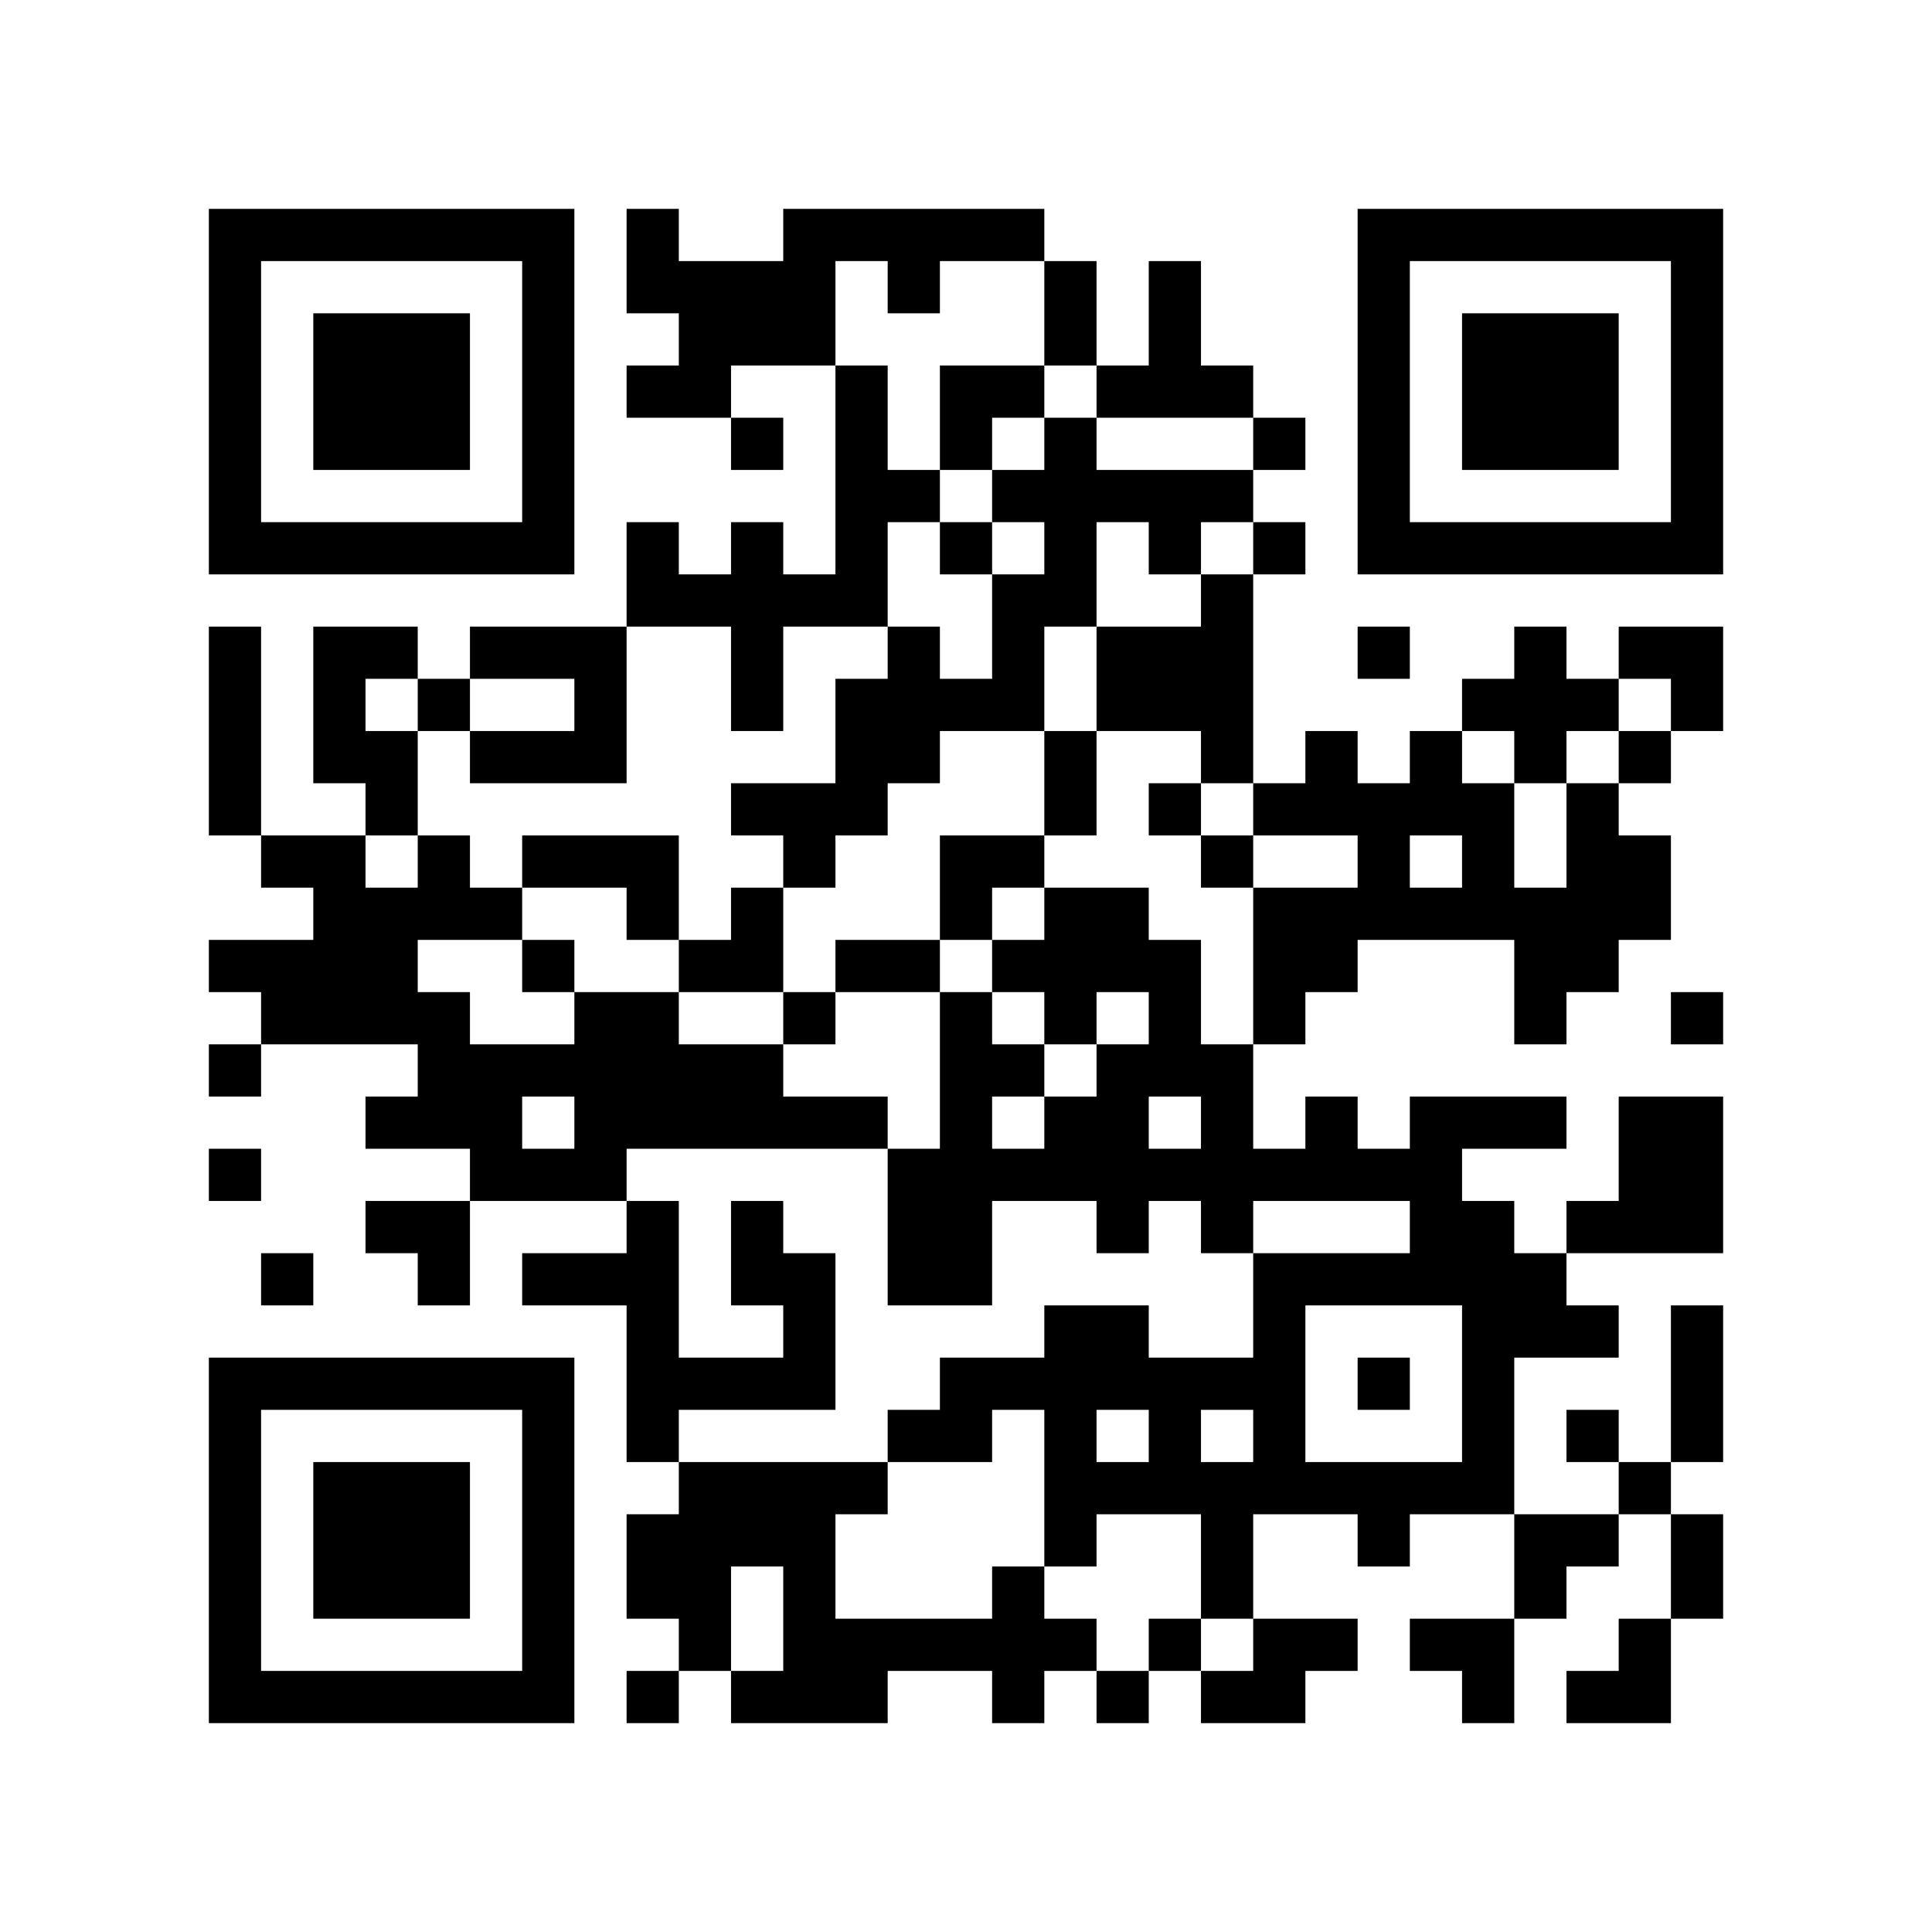
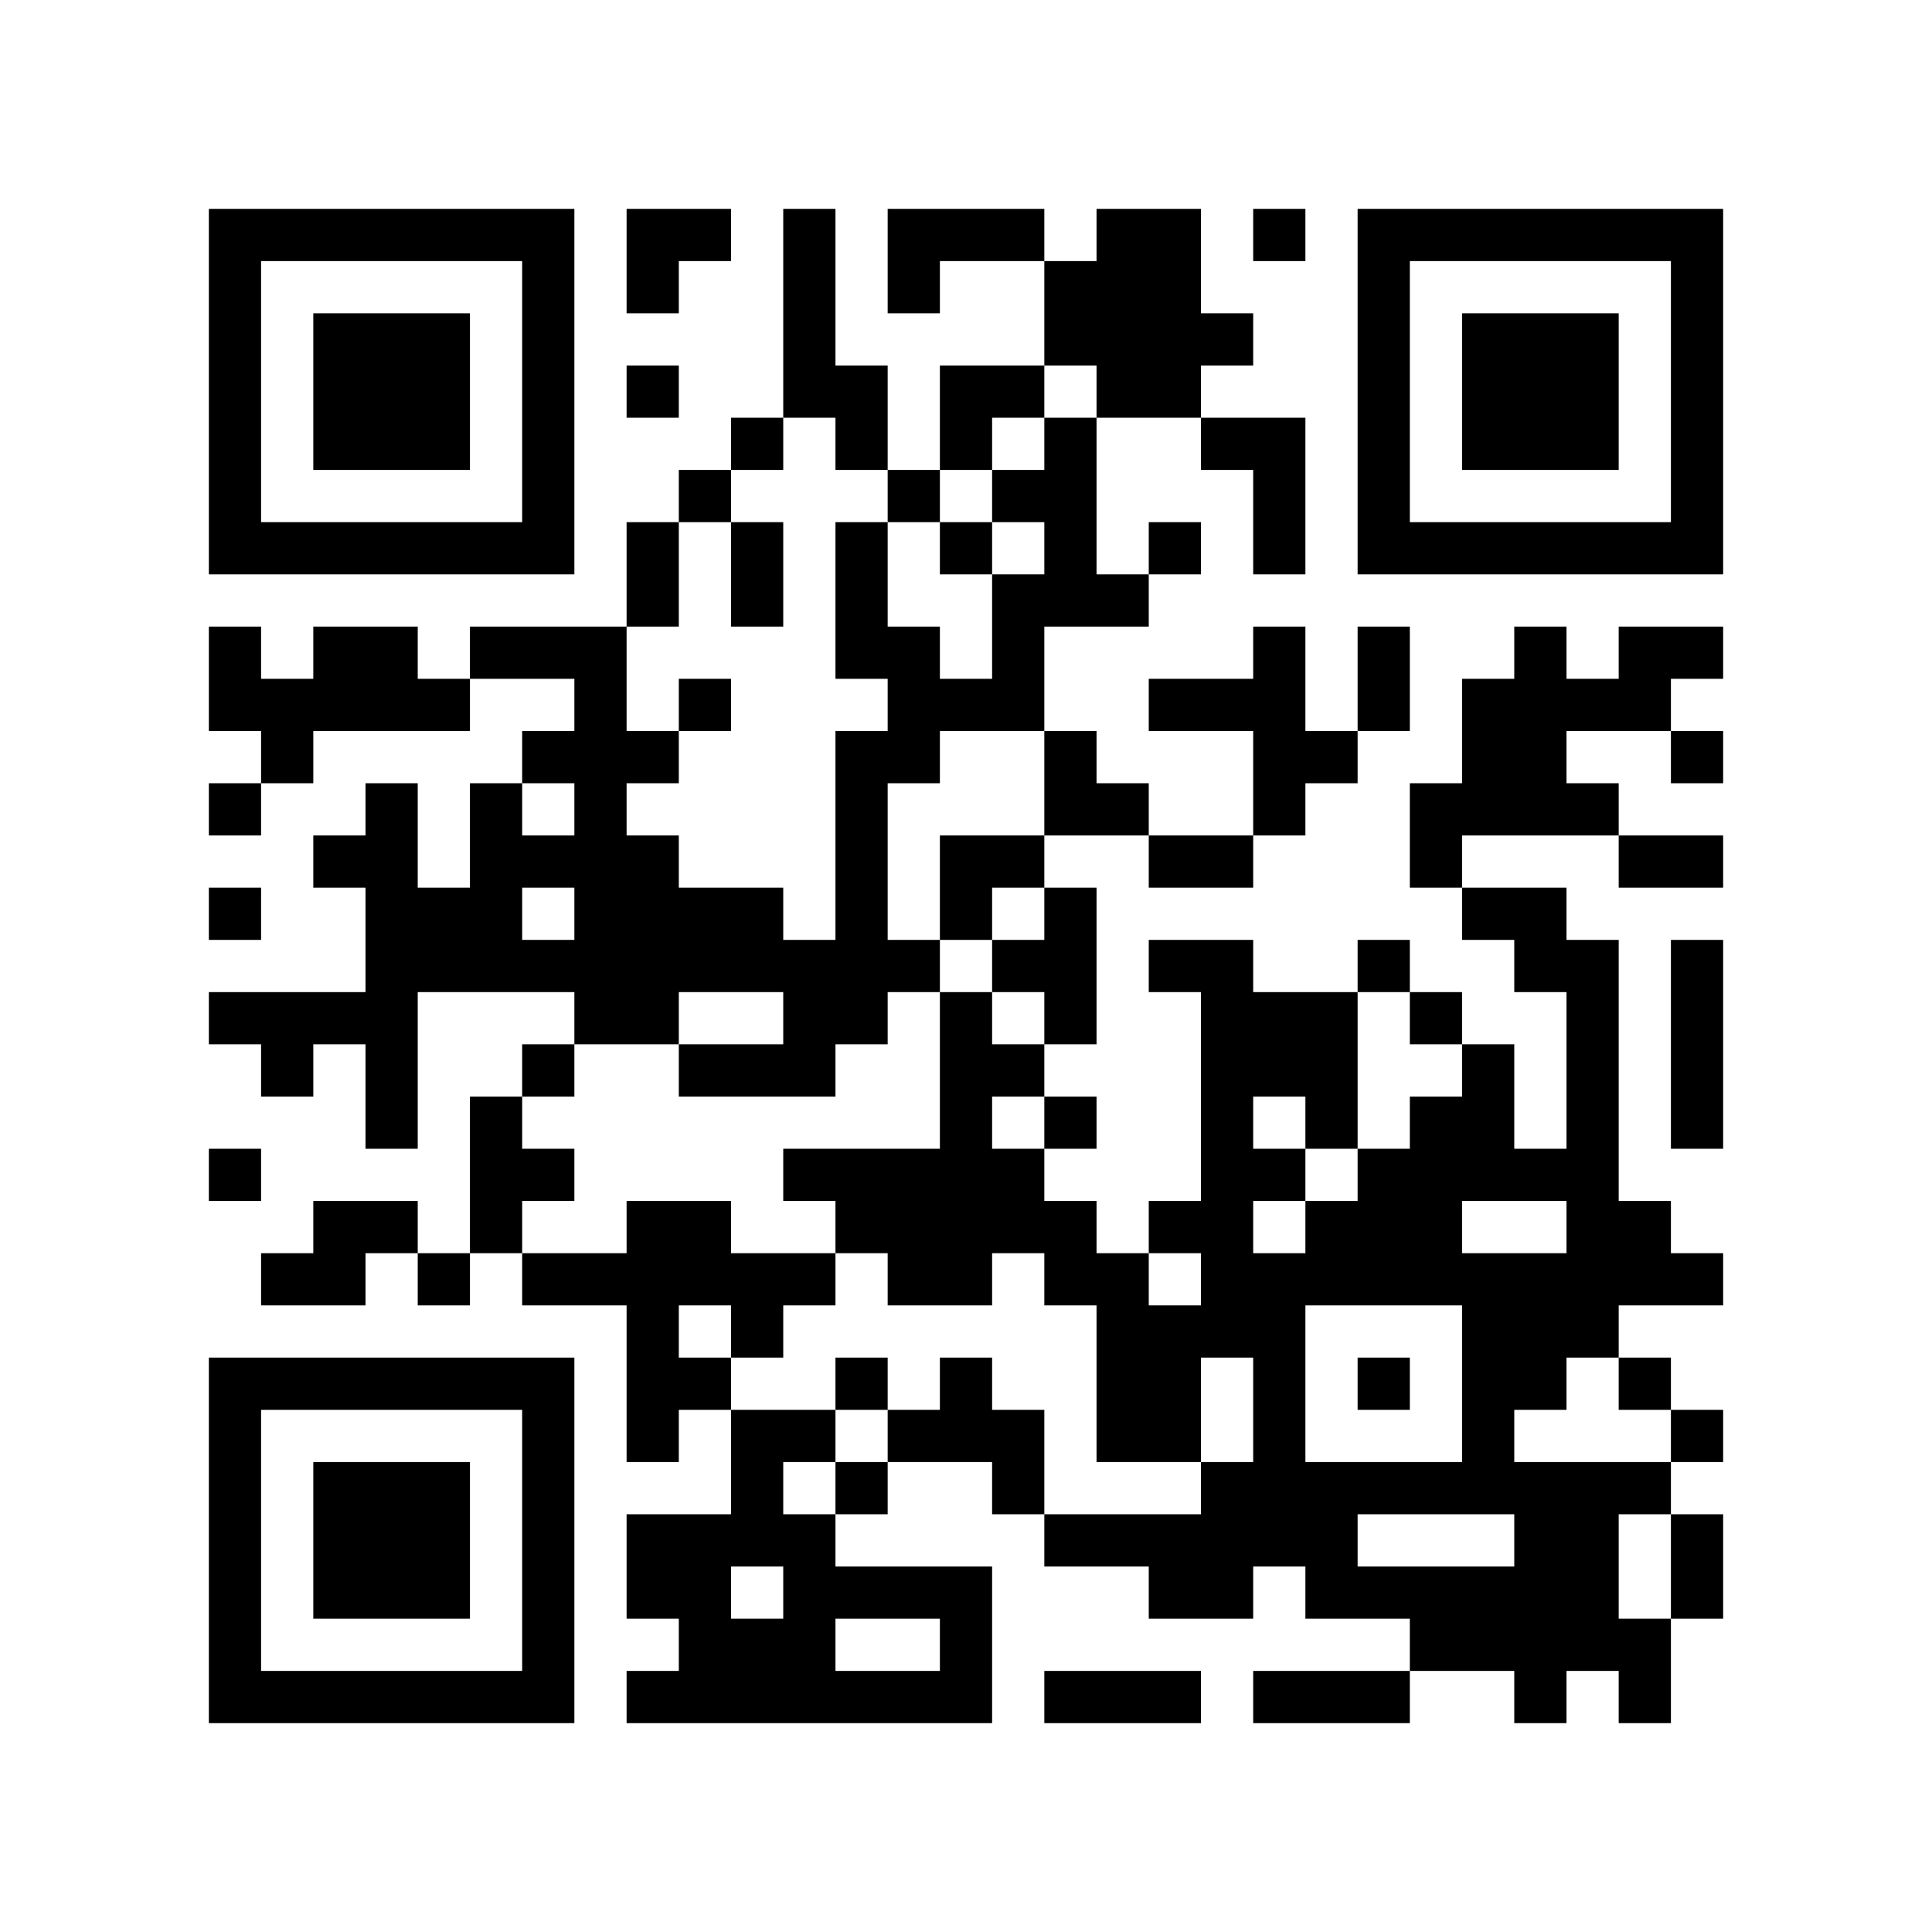
<svg xmlns="http://www.w3.org/2000/svg" width="37mm" height="37mm" version="1.1" viewBox="0 0 37 37">
  <rect fill="white" x="0" y="0" width="100%" height="100%" />
-   <path style="fill:#000000;fill-opacity:1;fill-rule:nonzero;stroke:none" d="M 10 32 L 10 33 L 11 33 L 11 32 z M 14 11 L 14 12 L 15 12 L 15 11 z M 15 26 L 15 27 L 16 27 L 16 26 z M 16 21 L 16 22 L 17 22 L 17 21 z M 5 32 L 5 33 L 6 33 L 6 32 z M 29 19 L 29 20 L 30 20 L 30 19 z M 17 24 L 17 25 L 18 25 L 18 24 z M 30 16 L 30 17 L 31 17 L 31 16 z M 7 6 L 7 7 L 8 7 L 8 6 z M 10 27 L 10 28 L 11 28 L 11 27 z M 21 17 L 21 18 L 22 18 L 22 17 z M 24 18 L 24 19 L 25 19 L 25 18 z M 27 23 L 27 24 L 28 24 L 28 23 z M 12 16 L 12 17 L 13 17 L 13 16 z M 26 16 L 26 17 L 27 17 L 27 16 z M 14 18 L 14 19 L 15 19 L 15 18 z M 15 19 L 15 20 L 16 20 L 16 19 z M 28 25 L 28 26 L 29 26 L 29 25 z M 30 27 L 30 28 L 31 28 L 31 27 z M 4 18 L 4 19 L 5 19 L 5 18 z M 7 15 L 7 16 L 8 16 L 8 15 z M 31 10 L 31 11 L 32 11 L 32 10 z M 5 19 L 5 20 L 6 20 L 6 19 z M 8 16 L 8 17 L 9 17 L 9 16 z M 32 5 L 32 6 L 33 6 L 33 5 z M 6 16 L 6 17 L 7 17 L 7 16 z M 7 21 L 7 22 L 8 22 L 8 21 z M 20 11 L 20 12 L 21 12 L 21 11 z M 10 18 L 10 19 L 11 19 L 11 18 z M 23 22 L 23 23 L 24 23 L 24 22 z M 11 19 L 11 20 L 12 20 L 12 19 z M 24 25 L 24 26 L 25 26 L 25 25 z M 22 9 L 22 10 L 23 10 L 23 9 z M 21 28 L 21 29 L 22 29 L 22 28 z M 27 10 L 27 11 L 28 11 L 28 10 z M 14 13 L 14 14 L 15 14 L 15 13 z M 12 29 L 12 30 L 13 30 L 13 29 z M 28 32 L 28 33 L 29 33 L 29 32 z M 18 23 L 18 24 L 19 24 L 19 23 z M 16 11 L 16 12 L 17 12 L 17 11 z M 14 23 L 14 24 L 15 24 L 15 23 z M 29 29 L 29 30 L 30 30 L 30 29 z M 15 30 L 15 31 L 16 31 L 16 30 z M 4 9 L 4 10 L 5 10 L 5 9 z M 28 6 L 28 7 L 29 7 L 29 6 z M 5 4 L 5 5 L 6 5 L 6 4 z M 29 7 L 29 8 L 30 8 L 30 7 z M 9 14 L 9 15 L 10 15 L 10 14 z M 7 26 L 7 27 L 8 27 L 8 26 z M 10 5 L 10 6 L 11 6 L 11 5 z M 8 21 L 8 22 L 9 22 L 9 21 z M 24 32 L 24 33 L 25 33 L 25 32 z M 10 31 L 10 32 L 11 32 L 11 31 z M 25 21 L 25 22 L 26 22 L 26 21 z M 21 21 L 21 22 L 22 22 L 22 21 z M 22 26 L 22 27 L 23 27 L 23 26 z M 12 4 L 12 5 L 13 5 L 13 4 z M 30 29 L 30 30 L 31 30 L 31 29 z M 4 32 L 4 33 L 5 33 L 5 32 z M 28 13 L 28 14 L 29 14 L 29 13 z M 29 8 L 29 9 L 30 9 L 30 8 z M 32 27 L 32 28 L 33 28 L 33 27 z M 30 7 L 30 8 L 31 8 L 31 7 z M 31 14 L 31 15 L 32 15 L 32 14 z M 8 28 L 8 29 L 9 29 L 9 28 z M 24 31 L 24 32 L 25 32 L 25 31 z M 20 15 L 20 16 L 21 16 L 21 15 z M 10 22 L 10 23 L 11 23 L 11 22 z M 27 24 L 27 25 L 28 25 L 28 24 z M 12 11 L 12 12 L 13 12 L 13 11 z M 26 15 L 26 16 L 27 16 L 27 15 z M 29 17 L 29 18 L 30 18 L 30 17 z M 17 22 L 17 23 L 18 23 L 18 22 z M 6 29 L 6 30 L 7 30 L 7 29 z M 4 13 L 4 14 L 5 14 L 5 13 z M 7 8 L 7 9 L 8 9 L 8 8 z M 32 8 L 32 9 L 33 9 L 33 8 z M 9 10 L 9 11 L 10 11 L 10 10 z M 20 6 L 20 7 L 21 7 L 21 6 z M 21 7 L 21 8 L 22 8 L 22 7 z M 11 20 L 11 21 L 12 21 L 12 20 z M 22 12 L 22 13 L 23 13 L 23 12 z M 20 28 L 20 29 L 21 29 L 21 28 z M 25 17 L 25 18 L 26 18 L 26 17 z M 26 6 L 26 7 L 27 7 L 27 6 z M 27 15 L 27 16 L 28 16 L 28 15 z M 12 24 L 12 25 L 13 25 L 13 24 z M 15 5 L 15 6 L 16 6 L 16 5 z M 13 21 L 13 22 L 14 22 L 14 21 z M 28 27 L 28 28 L 29 28 L 29 27 z M 16 14 L 16 15 L 17 15 L 17 14 z M 14 26 L 14 27 L 15 27 L 15 26 z M 30 25 L 30 26 L 31 26 L 31 25 z M 4 4 L 4 5 L 5 5 L 5 4 z M 7 17 L 7 18 L 8 18 L 8 17 z M 31 28 L 31 29 L 32 29 L 32 28 z M 32 7 L 32 8 L 33 8 L 33 7 z M 6 14 L 6 15 L 7 15 L 7 14 z M 7 23 L 7 24 L 8 24 L 8 23 z M 10 16 L 10 17 L 11 17 L 11 16 z M 8 24 L 8 25 L 9 25 L 9 24 z M 11 13 L 11 14 L 12 14 L 12 13 z M 24 27 L 24 28 L 25 28 L 25 27 z M 22 7 L 22 8 L 23 8 L 23 7 z M 26 9 L 26 10 L 27 10 L 27 9 z M 27 4 L 27 5 L 28 5 L 28 4 z M 13 30 L 13 31 L 14 31 L 14 30 z M 18 21 L 18 22 L 19 22 L 19 21 z M 14 21 L 14 22 L 15 22 L 15 21 z M 15 32 L 15 33 L 16 33 L 16 32 z M 30 32 L 30 33 L 31 33 L 31 32 z M 28 8 L 28 9 L 29 9 L 29 8 z M 31 21 L 31 22 L 32 22 L 32 21 z M 5 10 L 5 11 L 6 11 L 6 10 z M 32 30 L 32 31 L 33 31 L 33 30 z M 30 10 L 30 11 L 31 11 L 31 10 z M 9 12 L 9 13 L 10 13 L 10 12 z M 7 28 L 7 29 L 8 29 L 8 28 z M 8 23 L 8 24 L 9 24 L 9 23 z M 9 22 L 9 23 L 10 23 L 10 22 z M 20 26 L 20 27 L 21 27 L 21 26 z M 10 29 L 10 30 L 11 30 L 11 29 z M 23 7 L 23 8 L 24 8 L 24 7 z M 24 8 L 24 9 L 25 9 L 25 8 z M 13 7 L 13 8 L 14 8 L 14 7 z M 14 28 L 14 29 L 15 29 L 15 28 z M 15 25 L 15 26 L 16 26 L 16 25 z M 28 15 L 28 16 L 29 16 L 29 15 z M 29 14 L 29 15 L 30 15 L 30 14 z M 17 27 L 17 28 L 18 28 L 18 27 z M 32 21 L 32 22 L 33 22 L 33 21 z M 6 32 L 6 33 L 7 33 L 7 32 z M 31 16 L 31 17 L 32 17 L 32 16 z M 8 30 L 8 31 L 9 31 L 9 30 z M 32 19 L 32 20 L 33 20 L 33 19 z M 20 17 L 20 18 L 21 18 L 21 17 z M 10 20 L 10 21 L 11 21 L 11 20 z M 25 28 L 25 29 L 26 29 L 26 28 z M 23 12 L 23 13 L 24 13 L 24 12 z M 21 12 L 21 13 L 22 13 L 22 12 z M 22 19 L 22 20 L 23 20 L 23 19 z M 19 30 L 19 31 L 20 31 L 20 30 z M 19 4 L 19 5 L 20 5 L 20 4 z M 4 15 L 4 16 L 5 16 L 5 15 z M 7 10 L 7 11 L 8 11 L 8 10 z M 32 10 L 32 11 L 33 11 L 33 10 z M 20 8 L 20 9 L 21 9 L 21 8 z M 23 21 L 23 22 L 24 22 L 24 21 z M 11 22 L 11 23 L 12 23 L 12 22 z M 22 10 L 22 11 L 23 11 L 23 10 z M 25 15 L 25 16 L 26 16 L 26 15 z M 26 4 L 26 5 L 27 5 L 27 4 z M 12 26 L 12 27 L 13 27 L 13 26 z M 18 16 L 18 17 L 19 17 L 19 16 z M 16 8 L 16 9 L 17 9 L 17 8 z M 14 24 L 14 25 L 15 25 L 15 24 z M 29 24 L 29 25 L 30 25 L 30 24 z M 19 13 L 19 14 L 20 14 L 20 13 z M 17 13 L 17 14 L 18 14 L 18 13 z M 15 29 L 15 30 L 16 30 L 16 29 z M 30 23 L 30 24 L 31 24 L 31 23 z M 4 6 L 4 7 L 5 7 L 5 6 z M 7 19 L 7 20 L 8 20 L 8 19 z M 6 12 L 6 13 L 7 13 L 7 12 z M 9 17 L 9 18 L 10 18 L 10 17 z M 10 6 L 10 7 L 11 7 L 11 6 z M 8 26 L 8 27 L 9 27 L 9 26 z M 23 26 L 23 27 L 24 27 L 24 26 z M 22 5 L 22 6 L 23 6 L 23 5 z M 20 21 L 20 22 L 21 22 L 21 21 z M 25 24 L 25 25 L 26 25 L 26 24 z M 21 32 L 21 33 L 22 33 L 22 32 z M 22 31 L 22 32 L 23 32 L 23 31 z M 13 28 L 13 29 L 14 29 L 14 28 z M 18 27 L 18 28 L 19 28 L 19 27 z M 16 7 L 16 8 L 17 8 L 17 7 z M 19 26 L 19 27 L 20 27 L 20 26 z M 4 29 L 4 30 L 5 30 L 5 29 z M 28 10 L 28 11 L 29 11 L 29 10 z M 31 23 L 31 24 L 32 24 L 32 23 z M 6 7 L 6 8 L 7 8 L 7 7 z M 30 8 L 30 9 L 31 9 L 31 8 z M 7 30 L 7 31 L 8 31 L 8 30 z M 10 9 L 10 10 L 11 10 L 11 9 z M 9 20 L 9 21 L 10 21 L 10 20 z M 24 28 L 24 29 L 25 29 L 25 28 z M 23 9 L 23 10 L 24 10 L 24 9 z M 21 25 L 21 26 L 22 26 L 22 25 z M 26 22 L 26 23 L 27 23 L 27 22 z M 24 10 L 24 11 L 25 11 L 25 10 z M 22 22 L 22 23 L 23 23 L 23 22 z M 27 31 L 27 32 L 28 32 L 28 31 z M 13 5 L 13 6 L 14 6 L 14 5 z M 14 10 L 14 11 L 15 11 L 15 10 z M 4 20 L 4 21 L 5 21 L 5 20 z M 28 17 L 28 18 L 29 18 L 29 17 z M 18 4 L 18 5 L 19 5 L 19 4 z M 29 12 L 29 13 L 30 13 L 30 12 z M 19 9 L 19 10 L 20 10 L 20 9 z M 32 23 L 32 24 L 33 24 L 33 23 z M 6 30 L 6 31 L 7 31 L 7 30 z M 7 7 L 7 8 L 8 8 L 8 7 z M 8 8 L 8 9 L 9 9 L 9 8 z M 32 13 L 32 14 L 33 14 L 33 13 z M 20 19 L 20 20 L 21 20 L 21 19 z M 10 26 L 10 27 L 11 27 L 11 26 z M 23 14 L 23 15 L 24 15 L 24 14 z M 21 18 L 21 19 L 22 19 L 22 18 z M 24 17 L 24 18 L 25 18 L 25 17 z M 14 5 L 14 6 L 15 6 L 15 5 z M 12 21 L 12 22 L 13 22 L 13 21 z M 15 16 L 15 17 L 16 17 L 16 16 z M 4 27 L 4 28 L 5 28 L 5 27 z M 28 24 L 28 25 L 29 25 L 29 24 z M 5 26 L 5 27 L 6 27 L 6 26 z M 29 21 L 29 22 L 30 22 L 30 21 z M 17 18 L 17 19 L 18 19 L 18 18 z M 7 12 L 7 13 L 8 13 L 8 12 z M 8 7 L 8 8 L 9 8 L 9 7 z M 32 4 L 32 5 L 33 5 L 33 4 z M 6 19 L 6 20 L 7 20 L 7 19 z M 20 10 L 20 11 L 21 11 L 21 10 z M 23 23 L 23 24 L 24 24 L 24 23 z M 11 16 L 11 17 L 12 17 L 12 16 z M 24 24 L 24 25 L 25 25 L 25 24 z M 26 10 L 26 11 L 27 11 L 27 10 z M 14 12 L 14 13 L 15 13 L 15 12 z M 28 31 L 28 32 L 29 32 L 29 31 z M 18 22 L 18 23 L 19 23 L 19 22 z M 16 10 L 16 11 L 17 11 L 17 10 z M 29 30 L 29 31 L 30 31 L 30 30 z M 15 31 L 15 32 L 16 32 L 16 31 z M 4 8 L 4 9 L 5 9 L 5 8 z M 16 32 L 16 33 L 17 33 L 17 32 z M 31 32 L 31 33 L 32 33 L 32 32 z M 6 10 L 6 11 L 7 11 L 7 10 z M 10 4 L 10 5 L 11 5 L 11 4 z M 8 20 L 8 21 L 9 21 L 9 20 z M 23 28 L 23 29 L 24 29 L 24 28 z M 10 30 L 10 31 L 11 31 L 11 30 z M 25 22 L 25 23 L 26 23 L 26 22 z M 21 22 L 21 23 L 22 23 L 22 22 z M 26 29 L 26 30 L 27 30 L 27 29 z M 19 20 L 19 21 L 20 21 L 20 20 z M 17 4 L 17 5 L 18 5 L 18 4 z M 4 31 L 4 32 L 5 32 L 5 31 z M 16 31 L 16 32 L 17 32 L 17 31 z M 32 26 L 32 27 L 33 27 L 33 26 z M 30 6 L 30 7 L 31 7 L 31 6 z M 7 32 L 7 33 L 8 33 L 8 32 z M 20 14 L 20 15 L 21 15 L 21 14 z M 25 31 L 25 32 L 26 32 L 26 31 z M 23 11 L 23 12 L 24 12 L 24 11 z M 22 20 L 22 21 L 23 21 L 23 20 z M 12 10 L 12 11 L 13 11 L 13 10 z M 13 11 L 13 12 L 14 12 L 14 11 z M 14 8 L 14 9 L 15 9 L 15 8 z M 4 22 L 4 23 L 5 23 L 5 22 z M 18 10 L 18 11 L 19 11 L 19 10 z M 29 18 L 29 19 L 30 19 L 30 18 z M 19 11 L 19 12 L 20 12 L 20 11 z M 17 23 L 17 24 L 18 24 L 18 23 z M 6 28 L 6 29 L 7 29 L 7 28 z M 30 17 L 30 18 L 31 18 L 31 17 z M 4 12 L 4 13 L 5 13 L 5 12 z M 31 4 L 31 5 L 32 5 L 32 4 z M 8 10 L 8 11 L 9 11 L 9 10 z M 20 5 L 20 6 L 21 6 L 21 5 z M 10 24 L 10 25 L 11 25 L 11 24 z M 23 16 L 23 17 L 24 17 L 24 16 z M 11 21 L 11 22 L 12 22 L 12 21 z M 24 19 L 24 20 L 25 20 L 25 19 z M 22 15 L 22 16 L 23 16 L 23 15 z M 27 22 L 27 23 L 28 23 L 28 22 z M 25 18 L 25 19 L 26 19 L 26 18 z M 12 17 L 12 18 L 13 18 L 13 17 z M 26 17 L 26 18 L 27 18 L 27 17 z M 12 23 L 12 24 L 13 24 L 13 23 z M 28 26 L 28 27 L 29 27 L 29 26 z M 18 13 L 18 14 L 19 14 L 19 13 z M 16 13 L 16 14 L 17 14 L 17 13 z M 5 24 L 5 25 L 6 25 L 6 24 z M 19 16 L 19 17 L 20 17 L 20 16 z M 7 14 L 7 15 L 8 15 L 8 14 z M 5 18 L 5 19 L 6 19 L 6 18 z M 8 17 L 8 18 L 9 18 L 9 17 z M 32 6 L 32 7 L 33 7 L 33 6 z M 6 17 L 6 18 L 7 18 L 7 17 z M 9 4 L 9 5 L 10 5 L 10 4 z M 21 9 L 21 10 L 22 10 L 22 9 z M 24 26 L 24 27 L 25 27 L 25 26 z M 22 6 L 22 7 L 23 7 L 23 6 z M 26 8 L 26 9 L 27 9 L 27 8 z M 12 30 L 12 31 L 13 31 L 13 30 z M 15 11 L 15 12 L 16 12 L 16 11 z M 13 31 L 13 32 L 14 32 L 14 31 z M 18 20 L 18 21 L 19 21 L 19 20 z M 16 4 L 16 5 L 17 5 L 17 4 z M 14 20 L 14 21 L 15 21 L 15 20 z M 17 9 L 17 10 L 18 10 L 18 9 z M 4 10 L 4 11 L 5 11 L 5 10 z M 28 7 L 28 8 L 29 8 L 29 7 z M 29 6 L 29 7 L 30 7 L 30 6 z M 32 29 L 32 30 L 33 30 L 33 29 z M 6 8 L 6 9 L 7 9 L 7 8 z M 7 29 L 7 30 L 8 30 L 8 29 z M 10 10 L 10 11 L 11 11 L 11 10 z M 23 30 L 23 31 L 24 31 L 24 30 z M 20 25 L 20 26 L 21 26 L 21 25 z M 10 28 L 10 29 L 11 29 L 11 28 z M 21 20 L 21 21 L 22 21 L 22 20 z M 22 27 L 22 28 L 23 28 L 23 27 z M 12 5 L 12 6 L 13 6 L 13 5 z M 18 31 L 18 32 L 19 32 L 19 31 z M 19 22 L 19 23 L 20 23 L 20 22 z M 30 4 L 30 5 L 31 5 L 31 4 z M 31 17 L 31 18 L 32 18 L 32 17 z M 8 29 L 8 30 L 9 30 L 9 29 z M 9 32 L 9 33 L 10 33 L 10 32 z M 23 13 L 23 14 L 24 14 L 24 13 z M 21 13 L 21 14 L 22 14 L 22 13 z M 26 26 L 26 27 L 27 27 L 27 26 z M 22 18 L 22 19 L 23 19 L 23 18 z M 26 12 L 26 13 L 27 13 L 27 12 z M 27 17 L 27 18 L 28 18 L 28 17 z M 14 6 L 14 7 L 15 7 L 15 6 z M 19 31 L 19 32 L 20 32 L 20 31 z M 15 15 L 15 16 L 16 16 L 16 15 z M 28 21 L 28 22 L 29 22 L 29 21 z M 18 8 L 18 9 L 19 9 L 19 8 z M 6 26 L 6 27 L 7 27 L 7 26 z M 30 15 L 30 16 L 31 16 L 31 15 z M 4 14 L 4 15 L 5 15 L 5 14 z M 8 4 L 8 5 L 9 5 L 9 4 z M 32 9 L 32 10 L 33 10 L 33 9 z M 10 14 L 10 15 L 11 15 L 11 14 z M 22 13 L 22 14 L 23 14 L 23 13 z M 20 29 L 20 30 L 21 30 L 21 29 z M 12 19 L 12 20 L 13 20 L 13 19 z M 26 7 L 26 8 L 27 8 L 27 7 z M 13 18 L 13 19 L 14 19 L 14 18 z M 27 14 L 27 15 L 28 15 L 28 14 z M 14 17 L 14 18 L 15 18 L 15 17 z M 12 25 L 12 26 L 13 26 L 13 25 z M 15 4 L 15 5 L 16 5 L 16 4 z M 13 20 L 13 21 L 14 21 L 14 20 z M 28 28 L 28 29 L 29 29 L 29 28 z M 18 19 L 18 20 L 19 20 L 19 19 z M 16 15 L 16 16 L 17 16 L 17 15 z M 29 25 L 29 26 L 30 26 L 30 25 z M 19 18 L 19 19 L 20 19 L 20 18 z M 17 14 L 17 15 L 18 15 L 18 14 z M 4 5 L 4 6 L 5 6 L 5 5 z M 31 31 L 31 32 L 32 32 L 32 31 z M 5 16 L 5 17 L 6 17 L 6 16 z M 8 19 L 8 20 L 9 20 L 9 19 z M 11 12 L 11 13 L 12 13 L 12 12 z M 12 32 L 12 33 L 13 33 L 13 32 z M 13 29 L 13 30 L 14 30 L 14 29 z M 18 26 L 18 27 L 19 27 L 19 26 z M 4 28 L 4 29 L 5 29 L 5 28 z M 16 28 L 16 29 L 17 29 L 17 28 z M 29 4 L 29 5 L 30 5 L 30 4 z M 6 6 L 6 7 L 7 7 L 7 6 z M 10 8 L 10 9 L 11 9 L 11 8 z M 8 32 L 8 33 L 9 33 L 9 32 z M 23 32 L 23 33 L 24 33 L 24 32 z M 9 21 L 9 22 L 10 22 L 10 21 z M 20 27 L 20 28 L 21 28 L 21 27 z M 21 26 L 21 27 L 22 27 L 22 26 z M 27 28 L 27 29 L 28 29 L 28 28 z M 12 7 L 12 8 L 13 8 L 13 7 z M 13 6 L 13 7 L 14 7 L 14 6 z M 14 29 L 14 30 L 15 30 L 15 29 z M 19 32 L 19 33 L 20 33 L 20 32 z M 15 24 L 15 25 L 16 25 L 16 24 z M 28 16 L 28 17 L 29 17 L 29 16 z M 18 7 L 18 8 L 19 8 L 19 7 z M 29 13 L 29 14 L 30 14 L 30 13 z M 32 22 L 32 23 L 33 23 L 33 22 z M 30 18 L 30 19 L 31 19 L 31 18 z M 7 4 L 7 5 L 8 5 L 8 4 z M 32 12 L 32 13 L 33 13 L 33 12 z M 20 18 L 20 19 L 21 19 L 21 18 z M 11 24 L 11 25 L 12 25 L 12 24 z M 26 24 L 26 25 L 27 25 L 27 24 z M 27 21 L 27 22 L 28 22 L 28 21 z M 12 20 L 12 21 L 13 21 L 13 20 z M 4 26 L 4 27 L 5 27 L 5 26 z M 28 23 L 28 24 L 29 24 L 29 23 z M 16 18 L 16 19 L 17 19 L 17 18 z M 19 7 L 19 8 L 20 8 L 20 7 z M 30 13 L 30 14 L 31 14 L 31 13 z M 8 6 L 8 7 L 9 7 L 9 6 z M 6 18 L 6 19 L 7 19 L 7 18 z M 20 9 L 20 10 L 21 10 L 21 9 z M 10 12 L 10 13 L 11 13 L 11 12 z M 23 20 L 23 21 L 24 21 L 24 20 z M 24 15 L 24 16 L 25 16 L 25 15 z M 20 31 L 20 32 L 21 32 L 21 31 z M 25 14 L 25 15 L 26 15 L 26 14 z M 26 5 L 26 6 L 27 6 L 27 5 z M 14 15 L 14 16 L 15 16 L 15 15 z M 12 27 L 12 28 L 13 28 L 13 27 z M 15 6 L 15 7 L 16 7 L 16 6 z M 13 26 L 13 27 L 14 27 L 14 26 z M 18 17 L 18 18 L 19 18 L 19 17 z M 16 9 L 16 10 L 17 10 L 17 9 z M 19 12 L 19 13 L 20 13 L 20 12 z M 17 12 L 17 13 L 18 13 L 18 12 z M 15 28 L 15 29 L 16 29 L 16 28 z M 4 7 L 4 8 L 5 8 L 5 7 z M 28 4 L 28 5 L 29 5 L 29 4 z M 7 18 L 7 19 L 8 19 L 8 18 z M 8 13 L 8 14 L 9 14 L 9 13 z M 6 13 L 6 14 L 7 14 L 7 13 z M 10 7 L 10 8 L 11 8 L 11 7 z M 23 29 L 23 30 L 24 30 L 24 29 z M 11 14 L 11 15 L 12 15 L 12 14 z M 9 26 L 9 27 L 10 27 L 10 26 z M 24 22 L 24 23 L 25 23 L 25 22 z M 20 22 L 20 23 L 21 23 L 21 22 z M 21 23 L 21 24 L 22 24 L 22 23 z M 26 28 L 26 29 L 27 29 L 27 28 z M 22 28 L 22 29 L 23 29 L 23 28 z M 18 24 L 18 25 L 19 25 L 19 24 z M 14 32 L 14 33 L 15 33 L 15 32 z M 17 5 L 17 6 L 18 6 L 18 5 z M 15 21 L 15 22 L 16 22 L 16 21 z M 4 30 L 4 31 L 5 31 L 5 30 z M 31 22 L 31 23 L 32 23 L 32 22 z M 29 10 L 29 11 L 30 11 L 30 10 z M 17 31 L 17 32 L 18 32 L 18 31 z M 32 25 L 32 26 L 33 26 L 33 25 z M 6 4 L 6 5 L 7 5 L 7 4 z M 31 12 L 31 13 L 32 13 L 32 12 z" id="qr-path" />
+   <path style="fill:#000000;fill-opacity:1;fill-rule:nonzero;stroke:none" d="M 24 29 L 24 30 L 25 30 L 25 29 z M 10 32 L 10 33 L 11 33 L 11 32 z M 25 32 L 25 33 L 26 33 L 26 32 z M 23 8 L 23 9 L 24 9 L 24 8 z M 21 24 L 21 25 L 22 25 L 22 24 z M 26 23 L 26 24 L 27 24 L 27 23 z M 22 23 L 22 24 L 23 24 L 23 23 z M 27 30 L 27 31 L 28 31 L 28 30 z M 13 4 L 13 5 L 14 5 L 14 4 z M 14 11 L 14 12 L 15 12 L 15 11 z M 5 32 L 5 33 L 6 33 L 6 32 z M 17 24 L 17 25 L 18 25 L 18 24 z M 7 6 L 7 7 L 8 7 L 8 6 z M 32 14 L 32 15 L 33 15 L 33 14 z M 10 27 L 10 28 L 11 28 L 11 27 z M 27 23 L 27 24 L 28 24 L 28 23 z M 25 19 L 25 20 L 26 20 L 26 19 z M 12 16 L 12 17 L 13 17 L 13 16 z M 13 13 L 13 14 L 14 14 L 14 13 z M 14 18 L 14 19 L 15 19 L 15 18 z M 15 19 L 15 20 L 16 20 L 16 19 z M 13 23 L 13 24 L 14 24 L 14 23 z M 28 25 L 28 26 L 29 26 L 29 25 z M 16 12 L 16 13 L 17 13 L 17 12 z M 7 15 L 7 16 L 8 16 L 8 15 z M 31 10 L 31 11 L 32 11 L 32 10 z M 5 19 L 5 20 L 6 20 L 6 19 z M 32 5 L 32 6 L 33 6 L 33 5 z M 6 16 L 6 17 L 7 17 L 7 16 z M 7 21 L 7 22 L 8 22 L 8 21 z M 20 11 L 20 12 L 21 12 L 21 11 z M 10 18 L 10 19 L 11 19 L 11 18 z M 23 22 L 23 23 L 24 23 L 24 22 z M 11 19 L 11 20 L 12 20 L 12 19 z M 24 25 L 24 26 L 25 26 L 25 25 z M 27 10 L 27 11 L 28 11 L 28 10 z M 12 29 L 12 30 L 13 30 L 13 29 z M 13 24 L 13 25 L 14 25 L 14 24 z M 18 23 L 18 24 L 19 24 L 19 23 z M 16 11 L 16 12 L 17 12 L 17 11 z M 29 29 L 29 30 L 30 30 L 30 29 z M 15 30 L 15 31 L 16 31 L 16 30 z M 4 9 L 4 10 L 5 10 L 5 9 z M 28 6 L 28 7 L 29 7 L 29 6 z M 5 4 L 5 5 L 6 5 L 6 4 z M 29 7 L 29 8 L 30 8 L 30 7 z M 7 26 L 7 27 L 8 27 L 8 26 z M 10 5 L 10 6 L 11 6 L 11 5 z M 24 32 L 24 33 L 25 33 L 25 32 z M 20 24 L 20 25 L 21 25 L 21 24 z M 10 31 L 10 32 L 11 32 L 11 31 z M 25 21 L 25 22 L 26 22 L 26 21 z M 22 26 L 22 27 L 23 27 L 23 26 z M 12 4 L 12 5 L 13 5 L 13 4 z M 18 30 L 18 31 L 19 31 L 19 30 z M 19 23 L 19 24 L 20 24 L 20 23 z M 30 29 L 30 30 L 31 30 L 31 29 z M 4 32 L 4 33 L 5 33 L 5 32 z M 28 13 L 28 14 L 29 14 L 29 13 z M 31 24 L 31 25 L 32 25 L 32 24 z M 29 8 L 29 9 L 30 9 L 30 8 z M 32 27 L 32 28 L 33 28 L 33 27 z M 30 7 L 30 8 L 31 8 L 31 7 z M 8 28 L 8 29 L 9 29 L 9 28 z M 20 15 L 20 16 L 21 16 L 21 15 z M 10 22 L 10 23 L 11 23 L 11 22 z M 25 30 L 25 31 L 26 31 L 26 30 z M 27 24 L 27 25 L 28 25 L 28 24 z M 12 11 L 12 12 L 13 12 L 13 11 z M 19 28 L 19 29 L 20 29 L 20 28 z M 28 20 L 28 21 L 29 21 L 29 20 z M 16 23 L 16 24 L 17 24 L 17 23 z M 29 17 L 29 18 L 30 18 L 30 17 z M 17 22 L 17 23 L 18 23 L 18 22 z M 6 29 L 6 30 L 7 30 L 7 29 z M 4 13 L 4 14 L 5 14 L 5 13 z M 7 8 L 7 9 L 8 9 L 8 8 z M 32 8 L 32 9 L 33 9 L 33 8 z M 9 10 L 9 11 L 10 11 L 10 10 z M 20 6 L 20 7 L 21 7 L 21 6 z M 23 19 L 23 20 L 24 20 L 24 19 z M 21 7 L 21 8 L 22 8 L 22 7 z M 24 12 L 24 13 L 25 13 L 25 12 z M 12 18 L 12 19 L 13 19 L 13 18 z M 26 6 L 26 7 L 27 7 L 27 6 z M 27 15 L 27 16 L 28 16 L 28 15 z M 12 24 L 12 25 L 13 25 L 13 24 z M 15 5 L 15 6 L 16 6 L 16 5 z M 28 27 L 28 28 L 29 28 L 29 27 z M 16 14 L 16 15 L 17 15 L 17 14 z M 29 26 L 29 27 L 30 27 L 30 26 z M 30 25 L 30 26 L 31 26 L 31 25 z M 4 4 L 4 5 L 5 5 L 5 4 z M 7 17 L 7 18 L 8 18 L 8 17 z M 31 28 L 31 29 L 32 29 L 32 28 z M 8 18 L 8 19 L 9 19 L 9 18 z M 32 7 L 32 8 L 33 8 L 33 7 z M 7 23 L 7 24 L 8 24 L 8 23 z M 10 16 L 10 17 L 11 17 L 11 16 z M 8 24 L 8 25 L 9 25 L 9 24 z M 23 24 L 23 25 L 24 25 L 24 24 z M 11 13 L 11 14 L 12 14 L 12 13 z M 24 27 L 24 28 L 25 28 L 25 27 z M 22 7 L 22 8 L 23 8 L 23 7 z M 26 9 L 26 10 L 27 10 L 27 9 z M 27 4 L 27 5 L 28 5 L 28 4 z M 13 30 L 13 31 L 14 31 L 14 30 z M 18 21 L 18 22 L 19 22 L 19 21 z M 15 32 L 15 33 L 16 33 L 16 32 z M 28 8 L 28 9 L 29 9 L 29 8 z M 5 10 L 5 11 L 6 11 L 6 10 z M 32 30 L 32 31 L 33 31 L 33 30 z M 30 10 L 30 11 L 31 11 L 31 10 z M 9 12 L 9 13 L 10 13 L 10 12 z M 7 28 L 7 29 L 8 29 L 8 28 z M 9 22 L 9 23 L 10 23 L 10 22 z M 10 29 L 10 30 L 11 30 L 11 29 z M 21 27 L 21 28 L 22 28 L 22 27 z M 26 32 L 26 33 L 27 33 L 27 32 z M 24 8 L 24 9 L 25 9 L 25 8 z M 14 28 L 14 29 L 15 29 L 15 28 z M 28 15 L 28 16 L 29 16 L 29 15 z M 16 26 L 16 27 L 17 27 L 17 26 z M 31 26 L 31 27 L 32 27 L 32 26 z M 29 14 L 29 15 L 30 15 L 30 14 z M 17 27 L 17 28 L 18 28 L 18 27 z M 32 21 L 32 22 L 33 22 L 33 21 z M 6 32 L 6 33 L 7 33 L 7 32 z M 31 16 L 31 17 L 32 17 L 32 16 z M 8 30 L 8 31 L 9 31 L 9 30 z M 32 19 L 32 20 L 33 20 L 33 19 z M 20 17 L 20 18 L 21 18 L 21 17 z M 10 20 L 10 21 L 11 21 L 11 20 z M 25 28 L 25 29 L 26 29 L 26 28 z M 26 13 L 26 14 L 27 14 L 27 13 z M 27 16 L 27 17 L 28 17 L 28 16 z M 28 22 L 28 23 L 29 23 L 29 22 z M 16 17 L 16 18 L 17 18 L 17 17 z M 5 20 L 5 21 L 6 21 L 6 20 z M 19 4 L 19 5 L 20 5 L 20 4 z M 4 15 L 4 16 L 5 16 L 5 15 z M 7 10 L 7 11 L 8 11 L 8 10 z M 5 14 L 5 15 L 6 15 L 6 14 z M 32 10 L 32 11 L 33 11 L 33 10 z M 20 8 L 20 9 L 21 9 L 21 8 z M 23 21 L 23 22 L 24 22 L 24 21 z M 21 5 L 21 6 L 22 6 L 22 5 z M 24 14 L 24 15 L 25 15 L 25 14 z M 22 10 L 22 11 L 23 11 L 23 10 z M 26 4 L 26 5 L 27 5 L 27 4 z M 13 17 L 13 18 L 14 18 L 14 17 z M 12 26 L 12 27 L 13 27 L 13 26 z M 15 7 L 15 8 L 16 8 L 16 7 z M 18 16 L 18 17 L 19 17 L 19 16 z M 16 8 L 16 9 L 17 9 L 17 8 z M 14 24 L 14 25 L 15 25 L 15 24 z M 29 24 L 29 25 L 30 25 L 30 24 z M 19 13 L 19 14 L 20 14 L 20 13 z M 17 13 L 17 14 L 18 14 L 18 13 z M 15 29 L 15 30 L 16 30 L 16 29 z M 30 23 L 30 24 L 31 24 L 31 23 z M 4 6 L 4 7 L 5 7 L 5 6 z M 7 19 L 7 20 L 8 20 L 8 19 z M 6 12 L 6 13 L 7 13 L 7 12 z M 9 17 L 9 18 L 10 18 L 10 17 z M 10 6 L 10 7 L 11 7 L 11 6 z M 8 26 L 8 27 L 9 27 L 9 26 z M 11 15 L 11 16 L 12 16 L 12 15 z M 22 5 L 22 6 L 23 6 L 23 5 z M 20 21 L 20 22 L 21 22 L 21 21 z M 25 24 L 25 25 L 26 25 L 26 24 z M 21 32 L 21 33 L 22 33 L 22 32 z M 18 27 L 18 28 L 19 28 L 19 27 z M 16 7 L 16 8 L 17 8 L 17 7 z M 30 30 L 30 31 L 31 31 L 31 30 z M 4 29 L 4 30 L 5 30 L 5 29 z M 28 10 L 28 11 L 29 11 L 29 10 z M 31 23 L 31 24 L 32 24 L 32 23 z M 17 32 L 17 33 L 18 33 L 18 32 z M 32 24 L 32 25 L 33 25 L 33 24 z M 6 7 L 6 8 L 7 8 L 7 7 z M 30 8 L 30 9 L 31 9 L 31 8 z M 7 30 L 7 31 L 8 31 L 8 30 z M 31 13 L 31 14 L 32 14 L 32 13 z M 10 9 L 10 10 L 11 10 L 11 9 z M 24 28 L 24 29 L 25 29 L 25 28 z M 21 25 L 21 26 L 22 26 L 22 25 z M 26 22 L 26 23 L 27 23 L 27 22 z M 24 10 L 24 11 L 25 11 L 25 10 z M 27 31 L 27 32 L 28 32 L 28 31 z M 14 10 L 14 11 L 15 11 L 15 10 z M 15 27 L 15 28 L 16 28 L 16 27 z M 28 17 L 28 18 L 29 18 L 29 17 z M 18 4 L 18 5 L 19 5 L 19 4 z M 29 12 L 29 13 L 30 13 L 30 12 z M 19 9 L 19 10 L 20 10 L 20 9 z M 6 30 L 6 31 L 7 31 L 7 30 z M 30 19 L 30 20 L 31 20 L 31 19 z M 7 7 L 7 8 L 8 8 L 8 7 z M 8 8 L 8 9 L 9 9 L 9 8 z M 20 19 L 20 20 L 21 20 L 21 19 z M 10 26 L 10 27 L 11 27 L 11 26 z M 4 27 L 4 28 L 5 28 L 5 27 z M 28 24 L 28 25 L 29 25 L 29 24 z M 16 19 L 16 20 L 17 20 L 17 19 z M 5 26 L 5 27 L 6 27 L 6 26 z M 17 18 L 17 19 L 18 19 L 18 18 z M 4 17 L 4 18 L 5 18 L 5 17 z M 7 12 L 7 13 L 8 13 L 8 12 z M 8 7 L 8 8 L 9 8 L 9 7 z M 32 4 L 32 5 L 33 5 L 33 4 z M 6 19 L 6 20 L 7 20 L 7 19 z M 20 10 L 20 11 L 21 11 L 21 10 z M 23 23 L 23 24 L 24 24 L 24 23 z M 21 11 L 21 12 L 22 12 L 22 11 z M 11 16 L 11 17 L 12 17 L 12 16 z M 24 24 L 24 25 L 25 25 L 25 24 z M 20 32 L 20 33 L 21 33 L 21 32 z M 21 29 L 21 30 L 22 30 L 22 29 z M 26 10 L 26 11 L 27 11 L 27 10 z M 28 31 L 28 32 L 29 32 L 29 31 z M 18 22 L 18 23 L 19 23 L 19 22 z M 16 10 L 16 11 L 17 11 L 17 10 z M 29 30 L 29 31 L 30 31 L 30 30 z M 15 31 L 15 32 L 16 32 L 16 31 z M 30 21 L 30 22 L 31 22 L 31 21 z M 4 8 L 4 9 L 5 9 L 5 8 z M 16 32 L 16 33 L 17 33 L 17 32 z M 31 32 L 31 33 L 32 33 L 32 32 z M 6 10 L 6 11 L 7 11 L 7 10 z M 9 15 L 9 16 L 10 16 L 10 15 z M 10 4 L 10 5 L 11 5 L 11 4 z M 23 28 L 23 29 L 24 29 L 24 28 z M 20 23 L 20 24 L 21 24 L 21 23 z M 10 30 L 10 31 L 11 31 L 11 30 z M 22 29 L 22 30 L 23 30 L 23 29 z M 19 20 L 19 21 L 20 21 L 20 20 z M 17 4 L 17 5 L 18 5 L 18 4 z M 15 20 L 15 21 L 16 21 L 16 20 z M 30 28 L 30 29 L 31 29 L 31 28 z M 4 31 L 4 32 L 5 32 L 5 31 z M 17 30 L 17 31 L 18 31 L 18 30 z M 30 6 L 30 7 L 31 7 L 31 6 z M 7 32 L 7 33 L 8 33 L 8 32 z M 32 16 L 32 17 L 33 17 L 33 16 z M 20 14 L 20 15 L 21 15 L 21 14 z M 21 15 L 21 16 L 22 16 L 22 15 z M 24 4 L 24 5 L 25 5 L 25 4 z M 12 10 L 12 11 L 13 11 L 13 10 z M 18 32 L 18 33 L 19 33 L 19 32 z M 14 8 L 14 9 L 15 9 L 15 8 z M 4 22 L 4 23 L 5 23 L 5 22 z M 18 10 L 18 11 L 19 11 L 19 10 z M 16 22 L 16 23 L 17 23 L 17 22 z M 29 18 L 29 19 L 30 19 L 30 18 z M 19 11 L 19 12 L 20 12 L 20 11 z M 17 23 L 17 24 L 18 24 L 18 23 z M 6 28 L 6 29 L 7 29 L 7 28 z M 4 12 L 4 13 L 5 13 L 5 12 z M 31 4 L 31 5 L 32 5 L 32 4 z M 8 10 L 8 11 L 9 11 L 9 10 z M 20 5 L 20 6 L 21 6 L 21 5 z M 10 24 L 10 25 L 11 25 L 11 24 z M 23 16 L 23 17 L 24 17 L 24 16 z M 24 19 L 24 20 L 25 20 L 25 19 z M 27 22 L 27 23 L 28 23 L 28 22 z M 12 17 L 12 18 L 13 18 L 13 17 z M 12 23 L 12 24 L 13 24 L 13 23 z M 15 18 L 15 19 L 16 19 L 16 18 z M 28 26 L 28 27 L 29 27 L 29 26 z M 18 13 L 18 14 L 19 14 L 19 13 z M 5 24 L 5 25 L 6 25 L 6 24 z M 19 16 L 19 17 L 20 17 L 20 16 z M 6 23 L 6 24 L 7 24 L 7 23 z M 30 24 L 30 25 L 31 25 L 31 24 z M 4 19 L 4 20 L 5 20 L 5 19 z M 8 17 L 8 18 L 9 18 L 9 17 z M 32 6 L 32 7 L 33 7 L 33 6 z M 9 4 L 9 5 L 10 5 L 10 4 z M 7 20 L 7 21 L 8 21 L 8 20 z M 23 25 L 23 26 L 24 26 L 24 25 z M 11 18 L 11 19 L 12 19 L 12 18 z M 24 26 L 24 27 L 25 27 L 25 26 z M 22 6 L 22 7 L 23 7 L 23 6 z M 26 8 L 26 9 L 27 9 L 27 8 z M 22 32 L 22 33 L 23 33 L 23 32 z M 12 30 L 12 31 L 13 31 L 13 30 z M 13 31 L 13 32 L 14 32 L 14 31 z M 18 20 L 18 21 L 19 21 L 19 20 z M 14 20 L 14 21 L 15 21 L 15 20 z M 29 28 L 29 29 L 30 29 L 30 28 z M 17 9 L 17 10 L 18 10 L 18 9 z M 4 10 L 4 11 L 5 11 L 5 10 z M 28 7 L 28 8 L 29 8 L 29 7 z M 29 6 L 29 7 L 30 7 L 30 6 z M 32 29 L 32 30 L 33 30 L 33 29 z M 6 8 L 6 9 L 7 9 L 7 8 z M 7 29 L 7 30 L 8 30 L 8 29 z M 10 10 L 10 11 L 11 11 L 11 10 z M 23 30 L 23 31 L 24 31 L 24 30 z M 9 23 L 9 24 L 10 24 L 10 23 z M 10 28 L 10 29 L 11 29 L 11 28 z M 25 20 L 25 21 L 26 21 L 26 20 z M 22 27 L 22 28 L 23 28 L 23 27 z M 12 5 L 12 6 L 13 6 L 13 5 z M 13 32 L 13 33 L 14 33 L 14 32 z M 18 31 L 18 32 L 19 32 L 19 31 z M 14 31 L 14 32 L 15 32 L 15 31 z M 19 22 L 19 23 L 20 23 L 20 22 z M 15 22 L 15 23 L 16 23 L 16 22 z M 28 14 L 28 15 L 29 15 L 29 14 z M 29 15 L 29 16 L 30 16 L 30 15 z M 32 20 L 32 21 L 33 21 L 33 20 z M 30 4 L 30 5 L 31 5 L 31 4 z M 8 29 L 8 30 L 9 30 L 9 29 z M 32 18 L 32 19 L 33 19 L 33 18 z M 9 32 L 9 33 L 10 33 L 10 32 z M 25 29 L 25 30 L 26 30 L 26 29 z M 23 13 L 23 14 L 24 14 L 24 13 z M 26 26 L 26 27 L 27 27 L 27 26 z M 22 18 L 22 19 L 23 19 L 23 18 z M 26 12 L 26 13 L 27 13 L 27 12 z M 13 9 L 13 10 L 14 10 L 14 9 z M 28 21 L 28 22 L 29 22 L 29 21 z M 18 8 L 18 9 L 19 9 L 19 8 z M 16 16 L 16 17 L 17 17 L 17 16 z M 6 26 L 6 27 L 7 27 L 7 26 z M 30 15 L 30 16 L 31 16 L 31 15 z M 8 4 L 8 5 L 9 5 L 9 4 z M 32 9 L 32 10 L 33 10 L 33 9 z M 10 14 L 10 15 L 11 15 L 11 14 z M 23 18 L 23 19 L 24 19 L 24 18 z M 21 6 L 21 7 L 22 7 L 22 6 z M 24 13 L 24 14 L 25 14 L 25 13 z M 22 13 L 22 14 L 23 14 L 23 13 z M 20 29 L 20 30 L 21 30 L 21 29 z M 12 19 L 12 20 L 13 20 L 13 19 z M 26 7 L 26 8 L 27 8 L 27 7 z M 13 18 L 13 19 L 14 19 L 14 18 z M 14 17 L 14 18 L 15 18 L 15 17 z M 12 25 L 12 26 L 13 26 L 13 25 z M 15 4 L 15 5 L 16 5 L 16 4 z M 13 20 L 13 21 L 14 21 L 14 20 z M 28 28 L 28 29 L 29 29 L 29 28 z M 18 19 L 18 20 L 19 20 L 19 19 z M 16 15 L 16 16 L 17 16 L 17 15 z M 14 27 L 14 28 L 15 28 L 15 27 z M 29 25 L 29 26 L 30 26 L 30 25 z M 19 18 L 19 19 L 20 19 L 20 18 z M 17 14 L 17 15 L 18 15 L 18 14 z M 30 22 L 30 23 L 31 23 L 31 22 z M 4 5 L 4 6 L 5 6 L 5 5 z M 7 16 L 7 17 L 8 17 L 8 16 z M 31 31 L 31 32 L 32 32 L 32 31 z M 9 18 L 9 19 L 10 19 L 10 18 z M 11 12 L 11 13 L 12 13 L 12 12 z M 24 20 L 24 21 L 25 21 L 25 20 z M 22 4 L 22 5 L 23 5 L 23 4 z M 26 30 L 26 31 L 27 31 L 27 30 z M 22 30 L 22 31 L 23 31 L 23 30 z M 12 32 L 12 33 L 13 33 L 13 32 z M 13 29 L 13 30 L 14 30 L 14 29 z M 18 26 L 18 27 L 19 27 L 19 26 z M 19 27 L 19 28 L 20 28 L 20 27 z M 4 28 L 4 29 L 5 29 L 5 28 z M 16 28 L 16 29 L 17 29 L 17 28 z M 29 4 L 29 5 L 30 5 L 30 4 z M 6 6 L 6 7 L 7 7 L 7 6 z M 10 8 L 10 9 L 11 9 L 11 8 z M 8 32 L 8 33 L 9 33 L 9 32 z M 9 21 L 9 22 L 10 22 L 10 21 z M 23 6 L 23 7 L 24 7 L 24 6 z M 21 26 L 21 27 L 22 27 L 22 26 z M 24 9 L 24 10 L 25 10 L 25 9 z M 22 25 L 22 26 L 23 26 L 23 25 z M 27 28 L 27 29 L 28 29 L 28 28 z M 12 7 L 12 8 L 13 8 L 13 7 z M 14 29 L 14 30 L 15 30 L 15 29 z M 15 24 L 15 25 L 16 25 L 16 24 z M 18 7 L 18 8 L 19 8 L 19 7 z M 29 13 L 29 14 L 30 14 L 30 13 z M 30 18 L 30 19 L 31 19 L 31 18 z M 7 4 L 7 5 L 8 5 L 8 4 z M 32 12 L 32 13 L 33 13 L 33 12 z M 20 18 L 20 19 L 21 19 L 21 18 z M 11 24 L 11 25 L 12 25 L 12 24 z M 26 24 L 26 25 L 27 25 L 27 24 z M 22 16 L 22 17 L 23 17 L 23 16 z M 27 21 L 27 22 L 28 22 L 28 21 z M 12 14 L 12 15 L 13 15 L 13 14 z M 26 18 L 26 19 L 27 19 L 27 18 z M 27 19 L 27 20 L 28 20 L 28 19 z M 4 26 L 4 27 L 5 27 L 5 26 z M 16 18 L 16 19 L 17 19 L 17 18 z M 29 22 L 29 23 L 30 23 L 30 22 z M 19 7 L 19 8 L 20 8 L 20 7 z M 6 24 L 6 25 L 7 25 L 7 24 z M 30 13 L 30 14 L 31 14 L 31 13 z M 7 13 L 7 14 L 8 14 L 8 13 z M 5 13 L 5 14 L 6 14 L 6 13 z M 8 6 L 8 7 L 9 7 L 9 6 z M 20 9 L 20 10 L 21 10 L 21 9 z M 10 12 L 10 13 L 11 13 L 11 12 z M 23 20 L 23 21 L 24 21 L 24 20 z M 21 4 L 21 5 L 22 5 L 22 4 z M 11 17 L 11 18 L 12 18 L 12 17 z M 24 15 L 24 16 L 25 16 L 25 15 z M 25 14 L 25 15 L 26 15 L 26 14 z M 26 5 L 26 6 L 27 6 L 27 5 z M 12 27 L 12 28 L 13 28 L 13 27 z M 15 6 L 15 7 L 16 7 L 16 6 z M 13 26 L 13 27 L 14 27 L 14 26 z M 28 30 L 28 31 L 29 31 L 29 30 z M 18 17 L 18 18 L 19 18 L 19 17 z M 14 25 L 14 26 L 15 26 L 15 25 z M 29 31 L 29 32 L 30 32 L 30 31 z M 19 12 L 19 13 L 20 13 L 20 12 z M 17 12 L 17 13 L 18 13 L 18 12 z M 30 20 L 30 21 L 31 21 L 31 20 z M 4 7 L 4 8 L 5 8 L 5 7 z M 28 4 L 28 5 L 29 5 L 29 4 z M 7 18 L 7 19 L 8 19 L 8 18 z M 8 13 L 8 14 L 9 14 L 9 13 z M 6 13 L 6 14 L 7 14 L 7 13 z M 9 16 L 9 17 L 10 17 L 10 16 z M 10 7 L 10 8 L 11 8 L 11 7 z M 23 29 L 23 30 L 24 30 L 24 29 z M 11 14 L 11 15 L 12 15 L 12 14 z M 9 26 L 9 27 L 10 27 L 10 26 z M 24 22 L 24 23 L 25 23 L 25 22 z M 25 23 L 25 24 L 26 24 L 26 23 z M 26 28 L 26 29 L 27 29 L 27 28 z M 18 24 L 18 25 L 19 25 L 19 24 z M 14 32 L 14 33 L 15 33 L 15 32 z M 29 32 L 29 33 L 30 33 L 30 32 z M 17 5 L 17 6 L 18 6 L 18 5 z M 30 31 L 30 32 L 31 32 L 31 31 z M 4 30 L 4 31 L 5 31 L 5 30 z M 16 30 L 16 31 L 17 31 L 17 30 z M 29 10 L 29 11 L 30 11 L 30 10 z M 6 4 L 6 5 L 7 5 L 7 4 z M 31 12 L 31 13 L 32 13 L 32 12 z" id="qr-path" />
</svg>
